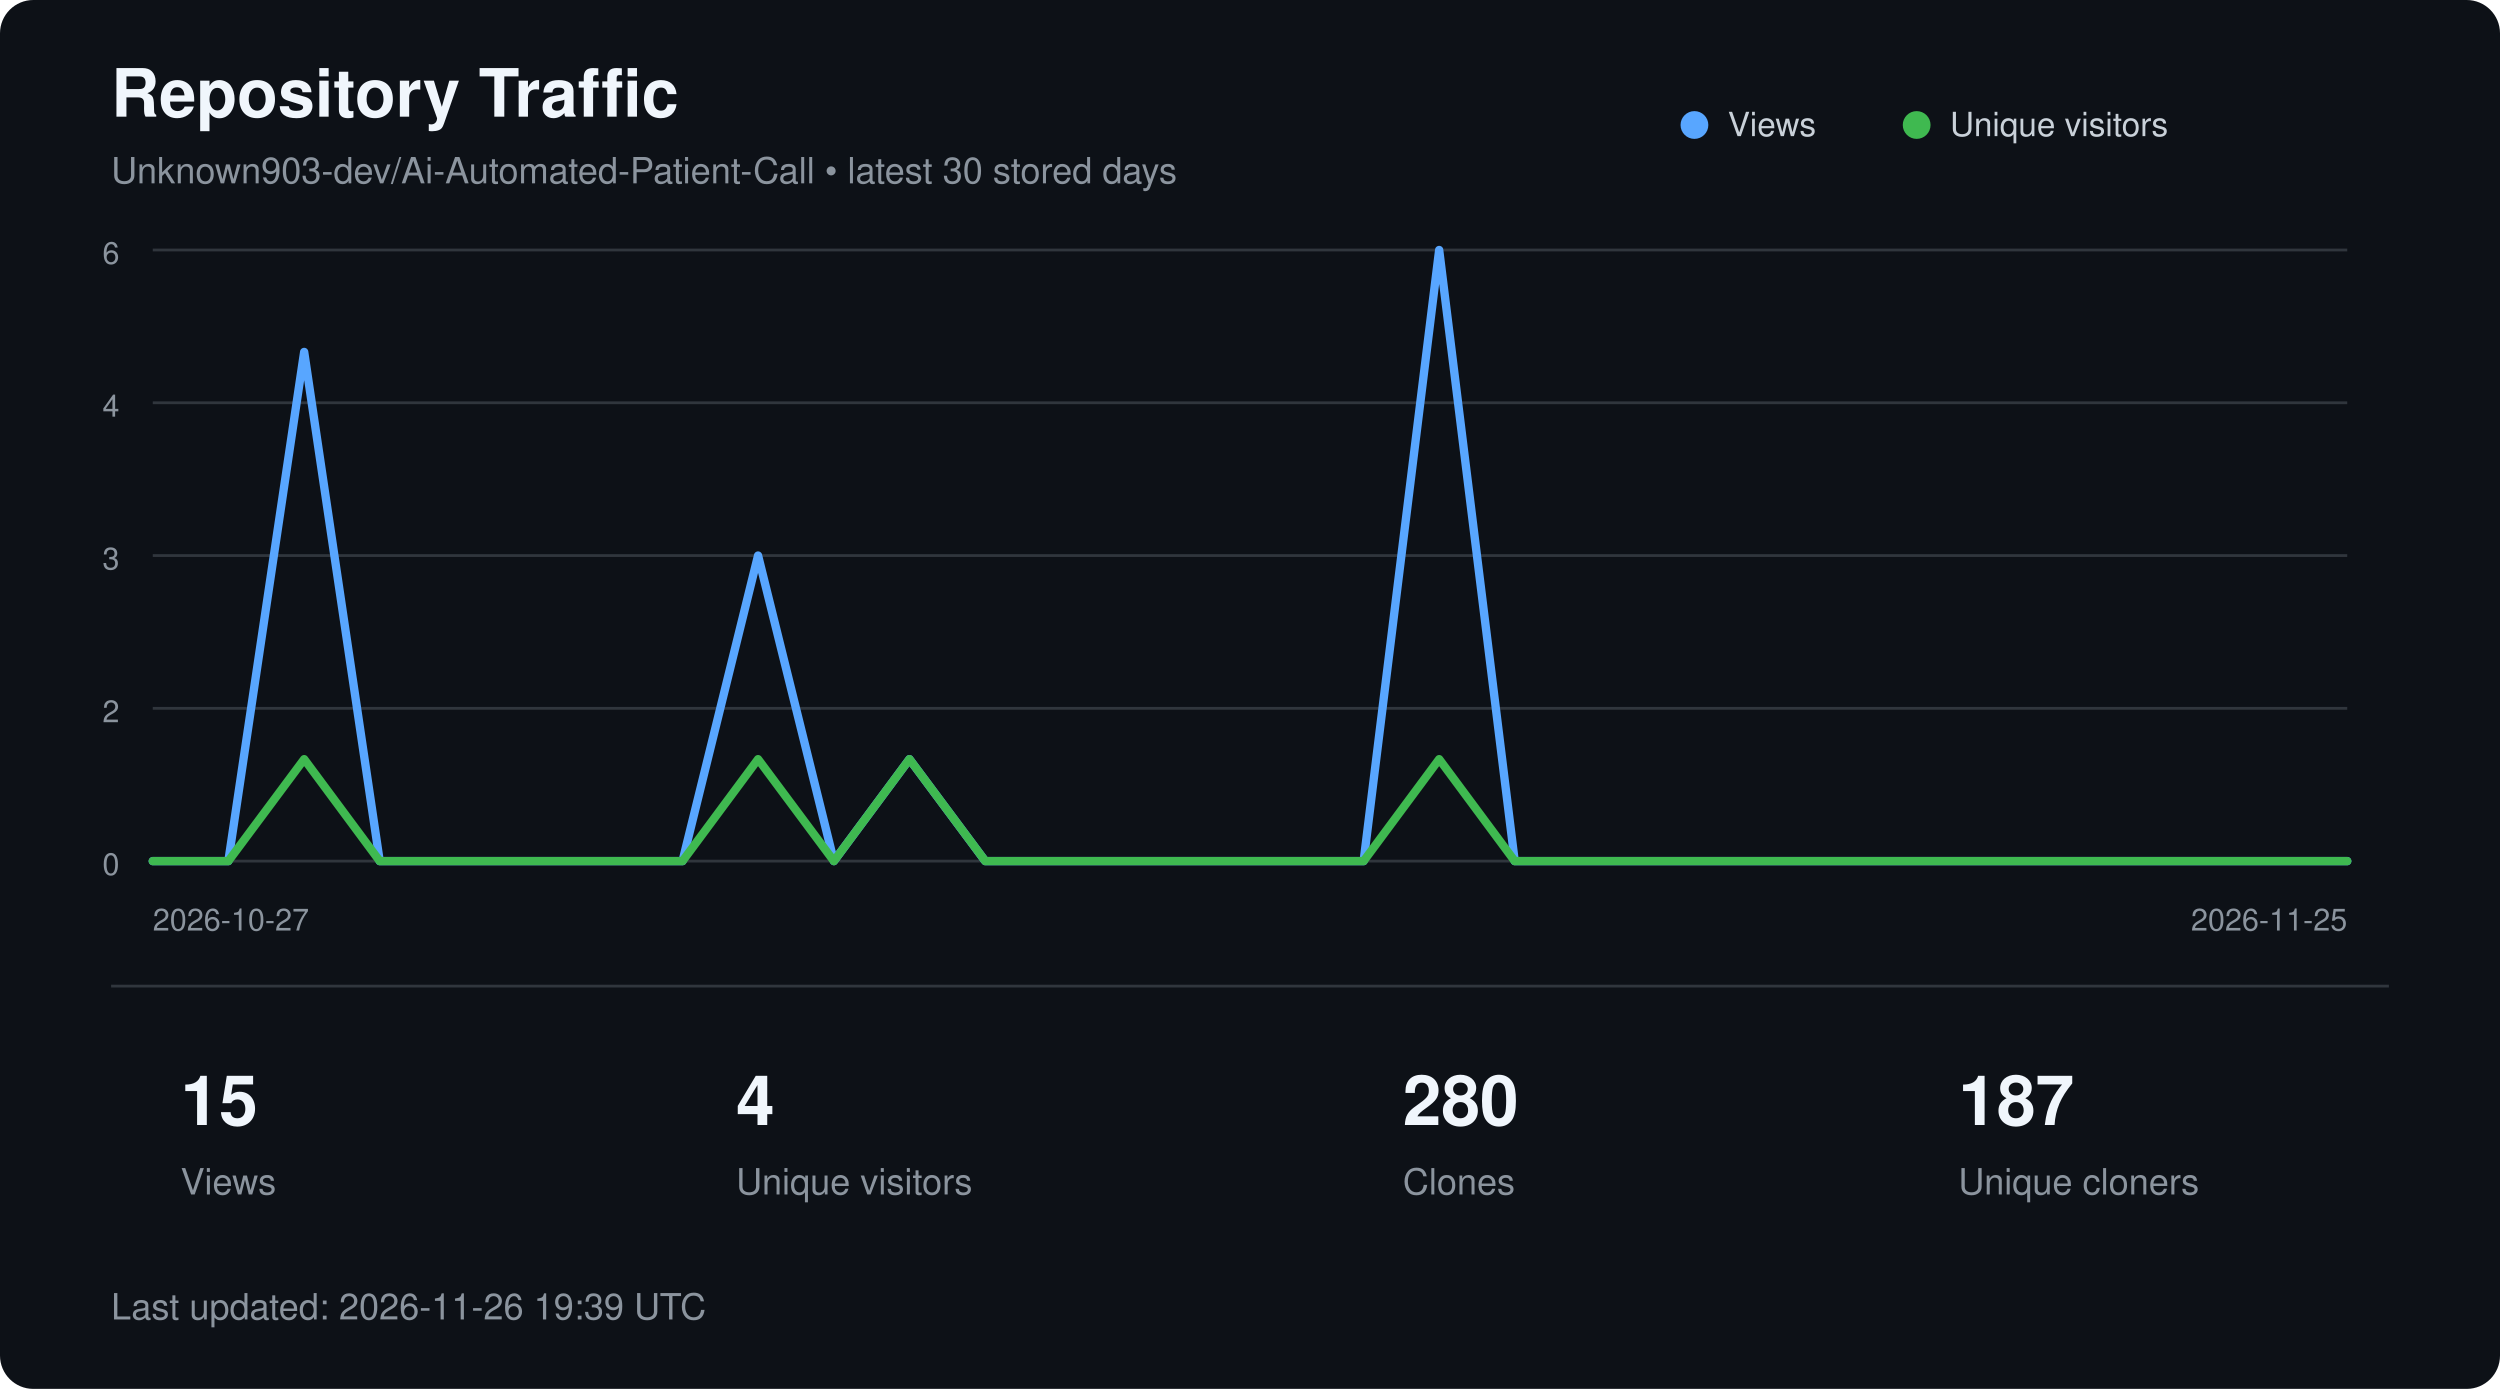
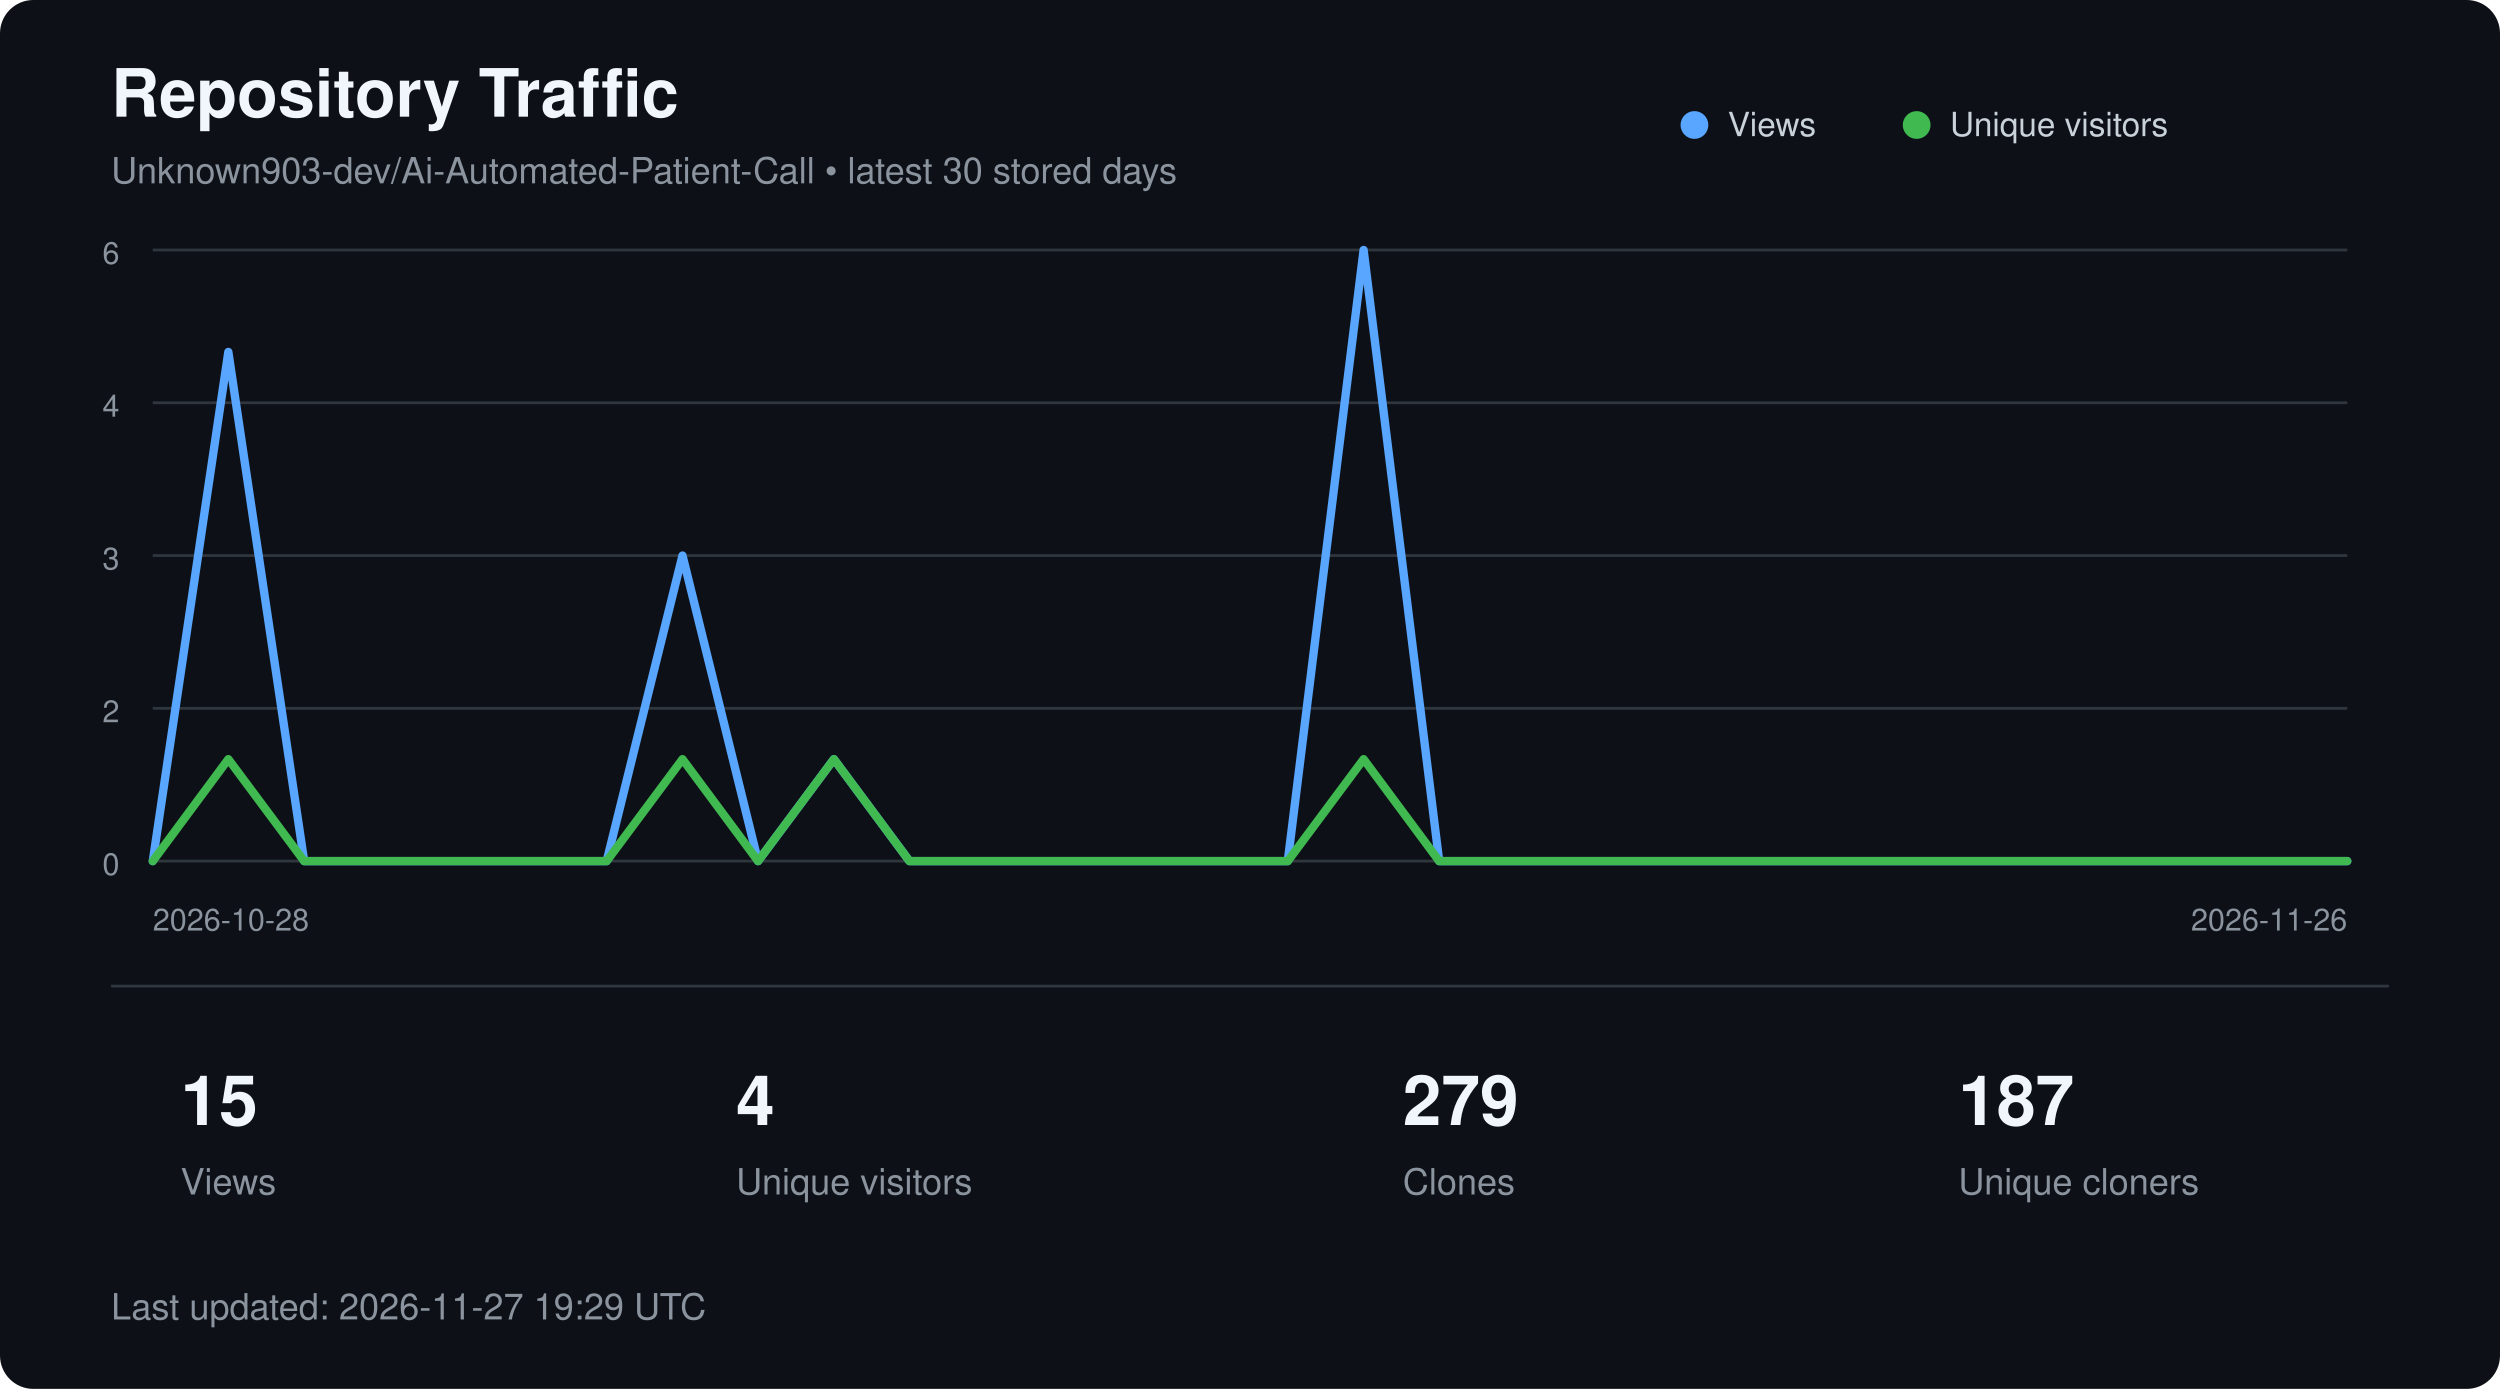
<svg xmlns="http://www.w3.org/2000/svg" width="900" height="500" viewBox="0 0 900 500" role="img" aria-labelledby="title description">
  <style>
        text {
            font-family:
                -apple-system,
                BlinkMacSystemFont,
                "Segoe UI",
                Helvetica,
                Arial,
                sans-serif;
        }

        .title {
            fill: #f0f6fc;
            font-size: 24px;
            font-weight: 600;
        }

        .subtitle {
            fill: #8b949e;
            font-size: 13px;
        }

        .axis {
            fill: #8b949e;
            font-size: 11px;
        }

        .metric {
            fill: #f0f6fc;
            font-size: 25px;
            font-weight: 600;
        }

        .metric-label {
            fill: #8b949e;
            font-size: 13px;
        }

        .legend {
            fill: #c9d1d9;
            font-size: 12px;
        }
    </style>
  <rect width="900" height="500" rx="12" fill="#0d1117" />
  <text x="40" y="42" class="title">
        Repository Traffic
    </text>
  <text x="40" y="66" class="subtitle">
        Unknown903-dev/Ai-Automated-Patient-Call • latest 30 stored days
    </text>
  <line x1="55" y1="90.0" x2="845" y2="90.0" stroke="#30363d" stroke-width="1" />
  <text x="43" y="95.0" text-anchor="end" class="axis">6</text>
  <line x1="55" y1="145.0" x2="845" y2="145.0" stroke="#30363d" stroke-width="1" />
  <text x="43" y="150.0" text-anchor="end" class="axis">4</text>
  <line x1="55" y1="200.0" x2="845" y2="200.0" stroke="#30363d" stroke-width="1" />
  <text x="43" y="205.0" text-anchor="end" class="axis">3</text>
  <line x1="55" y1="255.0" x2="845" y2="255.0" stroke="#30363d" stroke-width="1" />
  <text x="43" y="260.0" text-anchor="end" class="axis">2</text>
  <line x1="55" y1="310.0" x2="845" y2="310.0" stroke="#30363d" stroke-width="1" />
  <text x="43" y="315.0" text-anchor="end" class="axis">0</text>
-   <polyline points="55.0,310.0 82.2,310.0 109.5,126.7 136.7,310.0 164.0,310.0 191.2,310.0 218.4,310.0 245.7,310.0 272.9,200.0 300.2,310.0 327.4,273.3 354.7,310.0 381.9,310.0 409.1,310.0 436.4,310.0 463.6,310.0 490.9,310.0 518.1,90.0 545.3,310.0 572.6,310.0 599.8,310.0 627.1,310.0 654.3,310.0 681.6,310.0 708.8,310.0 736.0,310.0 763.3,310.0 790.5,310.0 817.8,310.0 845.0,310.0" fill="none" stroke="#58a6ff" stroke-width="3" stroke-linecap="round" stroke-linejoin="round" />
-   <polyline points="55.0,310.0 82.2,310.0 109.5,273.3 136.7,310.0 164.0,310.0 191.2,310.0 218.4,310.0 245.7,310.0 272.9,273.3 300.2,310.0 327.4,273.3 354.7,310.0 381.9,310.0 409.1,310.0 436.4,310.0 463.6,310.0 490.9,310.0 518.1,273.3 545.3,310.0 572.6,310.0 599.8,310.0 627.1,310.0 654.3,310.0 681.6,310.0 708.8,310.0 736.0,310.0 763.3,310.0 790.5,310.0 817.8,310.0 845.0,310.0" fill="none" stroke="#3fb950" stroke-width="3" stroke-linecap="round" stroke-linejoin="round" />
+   <polyline points="55.0,310.0 82.2,126.7 109.5,310.0 136.7,310.0 164.0,310.0 191.2,310.0 218.4,310.0 245.7,200.0 272.9,310.0 300.2,273.3 327.4,310.0 354.7,310.0 381.9,310.0 409.1,310.0 436.4,310.0 463.6,310.0 490.9,90.0 518.1,310.0 545.3,310.0 572.6,310.0 599.8,310.0 627.1,310.0 654.3,310.0 681.6,310.0 708.8,310.0 736.0,310.0 763.3,310.0 790.5,310.0 817.8,310.0 845.0,310.0" fill="none" stroke="#58a6ff" stroke-width="3" stroke-linecap="round" stroke-linejoin="round" />
+   <polyline points="55.0,310.0 82.2,273.3 109.5,310.0 136.7,310.0 164.0,310.0 191.2,310.0 218.4,310.0 245.7,273.3 272.9,310.0 300.2,273.3 327.4,310.0 354.7,310.0 381.9,310.0 409.1,310.0 436.4,310.0 463.6,310.0 490.9,273.3 518.1,310.0 545.3,310.0 572.6,310.0 599.8,310.0 627.1,310.0 654.3,310.0 681.6,310.0 708.8,310.0 736.0,310.0 763.3,310.0 790.5,310.0 817.8,310.0 845.0,310.0" fill="none" stroke="#3fb950" stroke-width="3" stroke-linecap="round" stroke-linejoin="round" />
  <circle cx="610" cy="45" r="5" fill="#58a6ff" />
  <text x="622" y="49" class="legend">Views</text>
  <circle cx="690" cy="45" r="5" fill="#3fb950" />
  <text x="702" y="49" class="legend">Unique visitors</text>
  <text x="55" y="335" class="axis">
-         2026-10-27
+         2026-10-28
    </text>
  <text x="845" y="335" text-anchor="end" class="axis">
-         2026-11-25
+         2026-11-26
    </text>
  <line x1="40" y1="355" x2="860" y2="355" stroke="#30363d" />
  <text x="65" y="405" class="metric">15</text>
  <text x="65" y="430" class="metric-label">Views</text>
  <text x="265" y="405" class="metric">4</text>
  <text x="265" y="430" class="metric-label">Unique visitors</text>
-   <text x="505" y="405" class="metric">280</text>
+   <text x="505" y="405" class="metric">279</text>
  <text x="505" y="430" class="metric-label">Clones</text>
  <text x="705" y="405" class="metric">187</text>
  <text x="705" y="430" class="metric-label">Unique cloners</text>
  <text x="40" y="475" class="subtitle">
-         Last updated: 2026-11-26 19:39 UTC
+         Last updated: 2026-11-27 19:29 UTC
    </text>
</svg>
